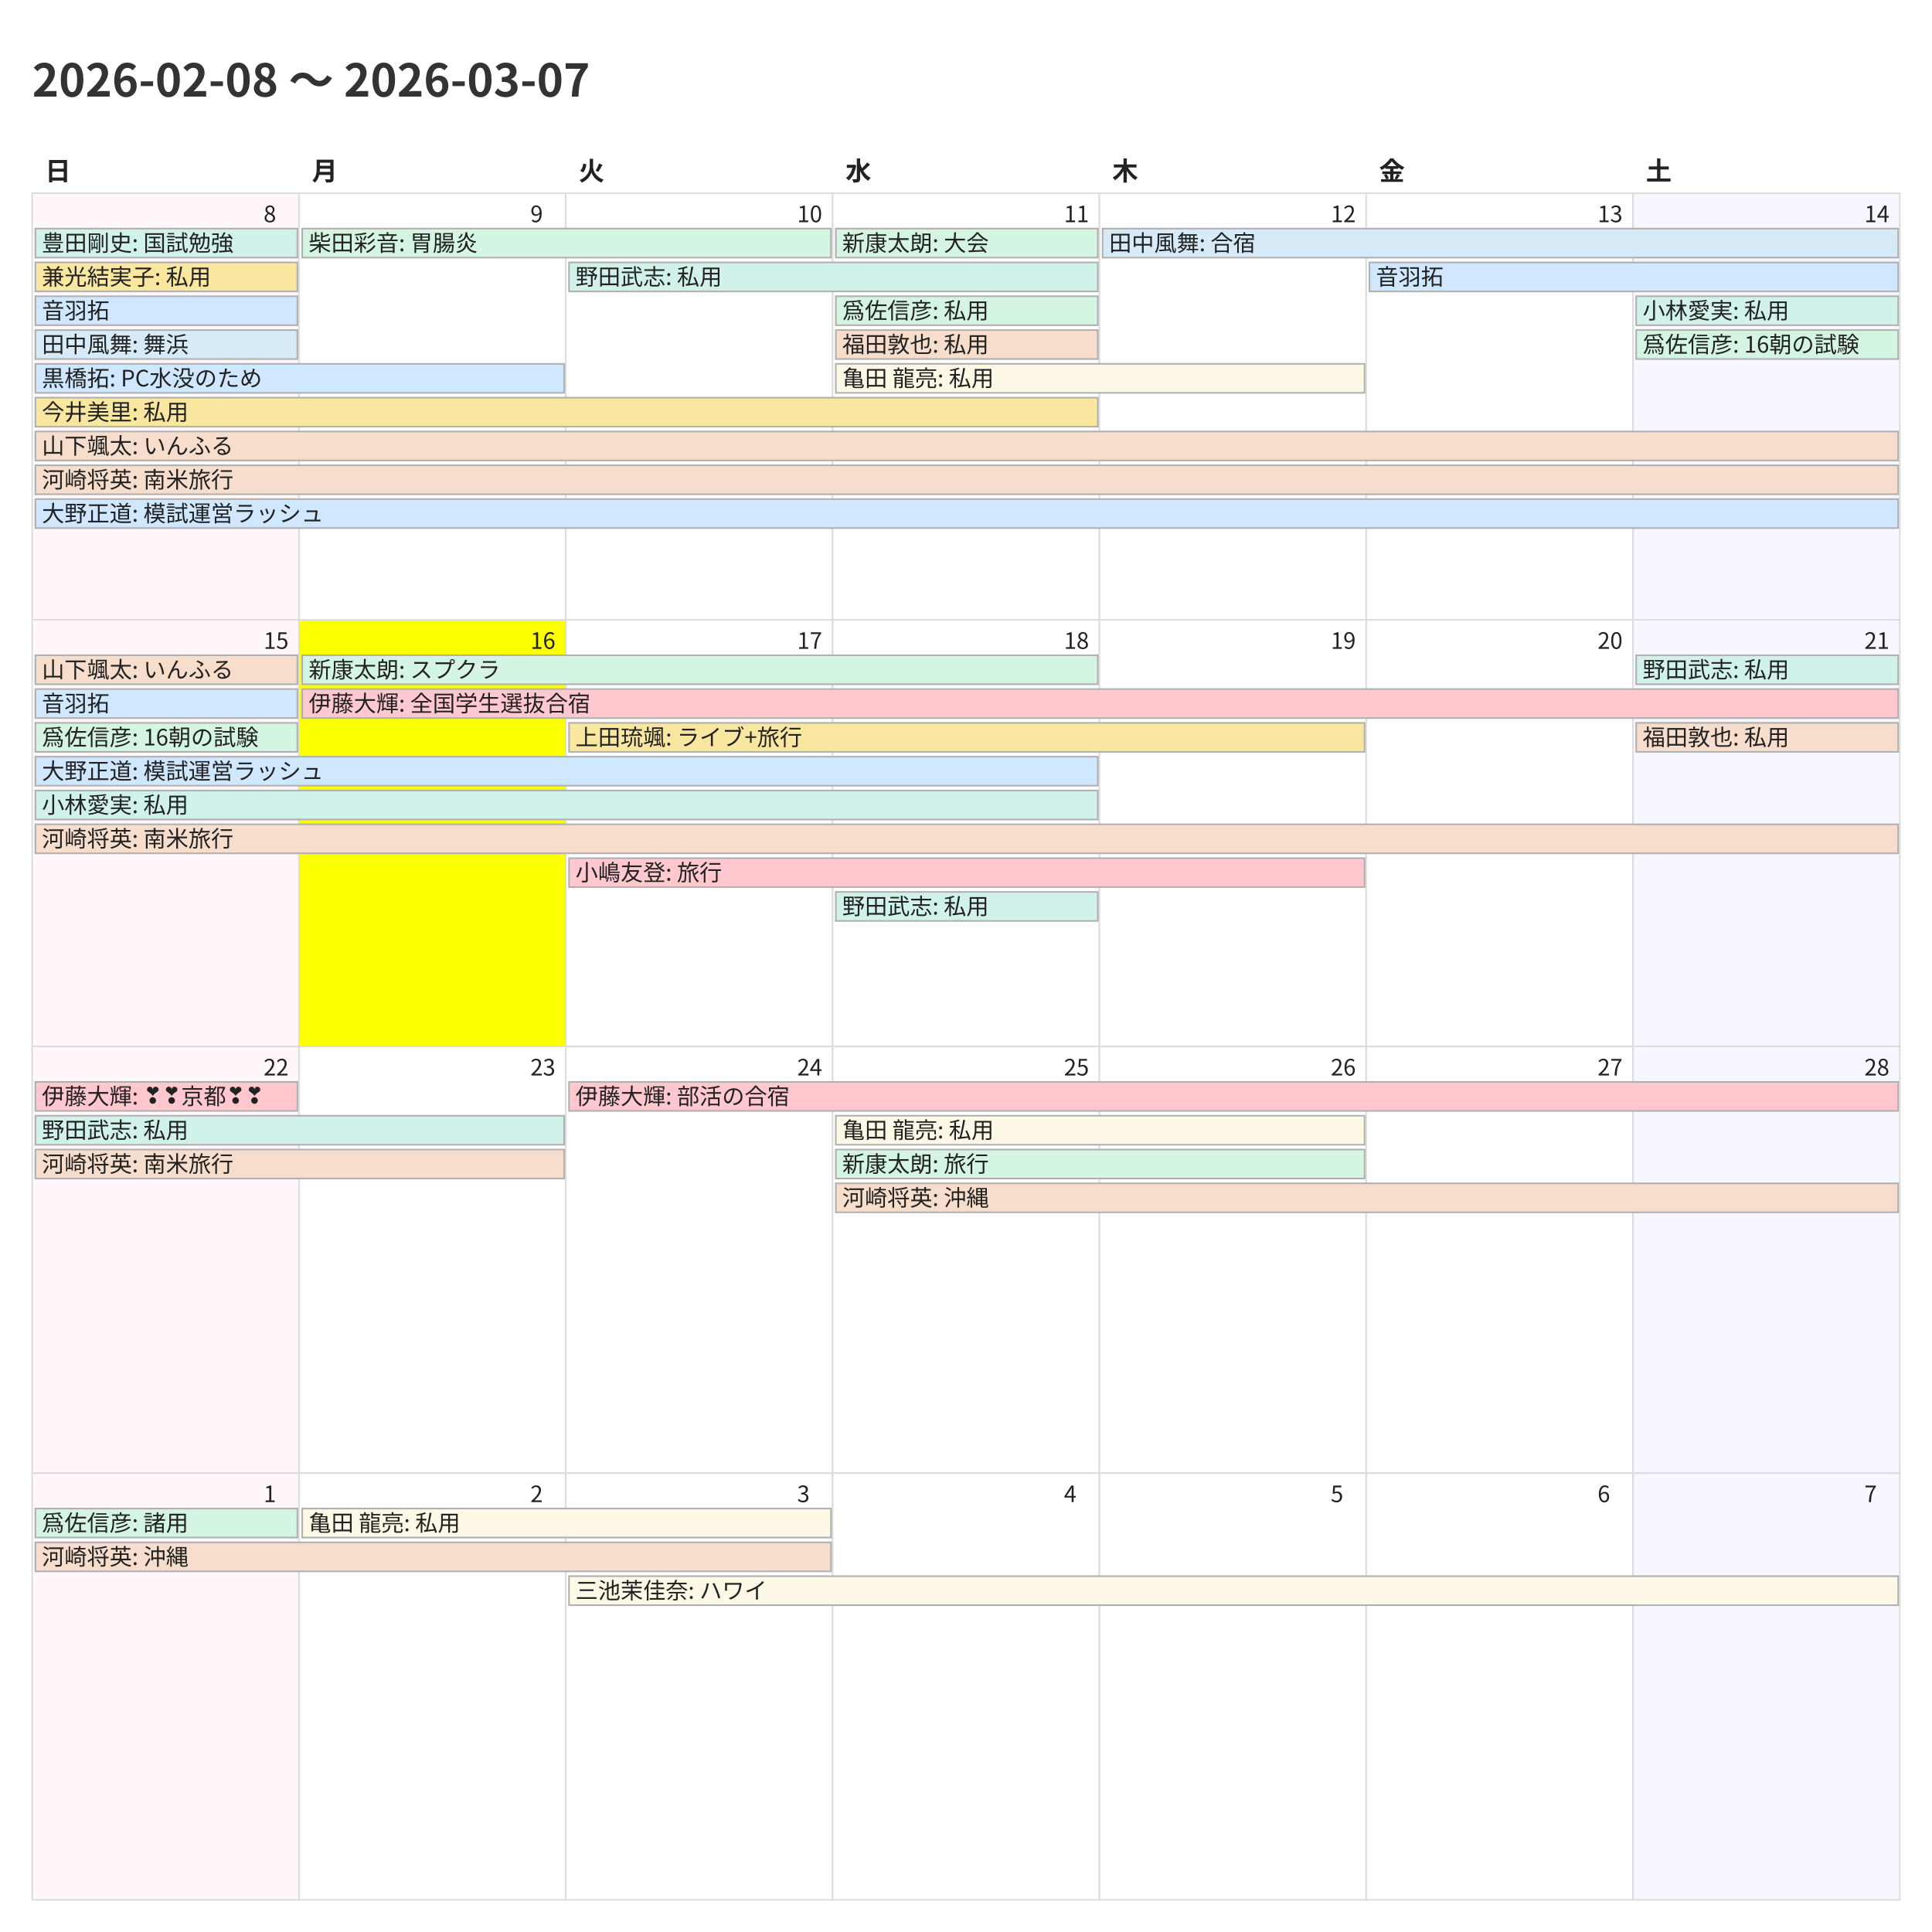
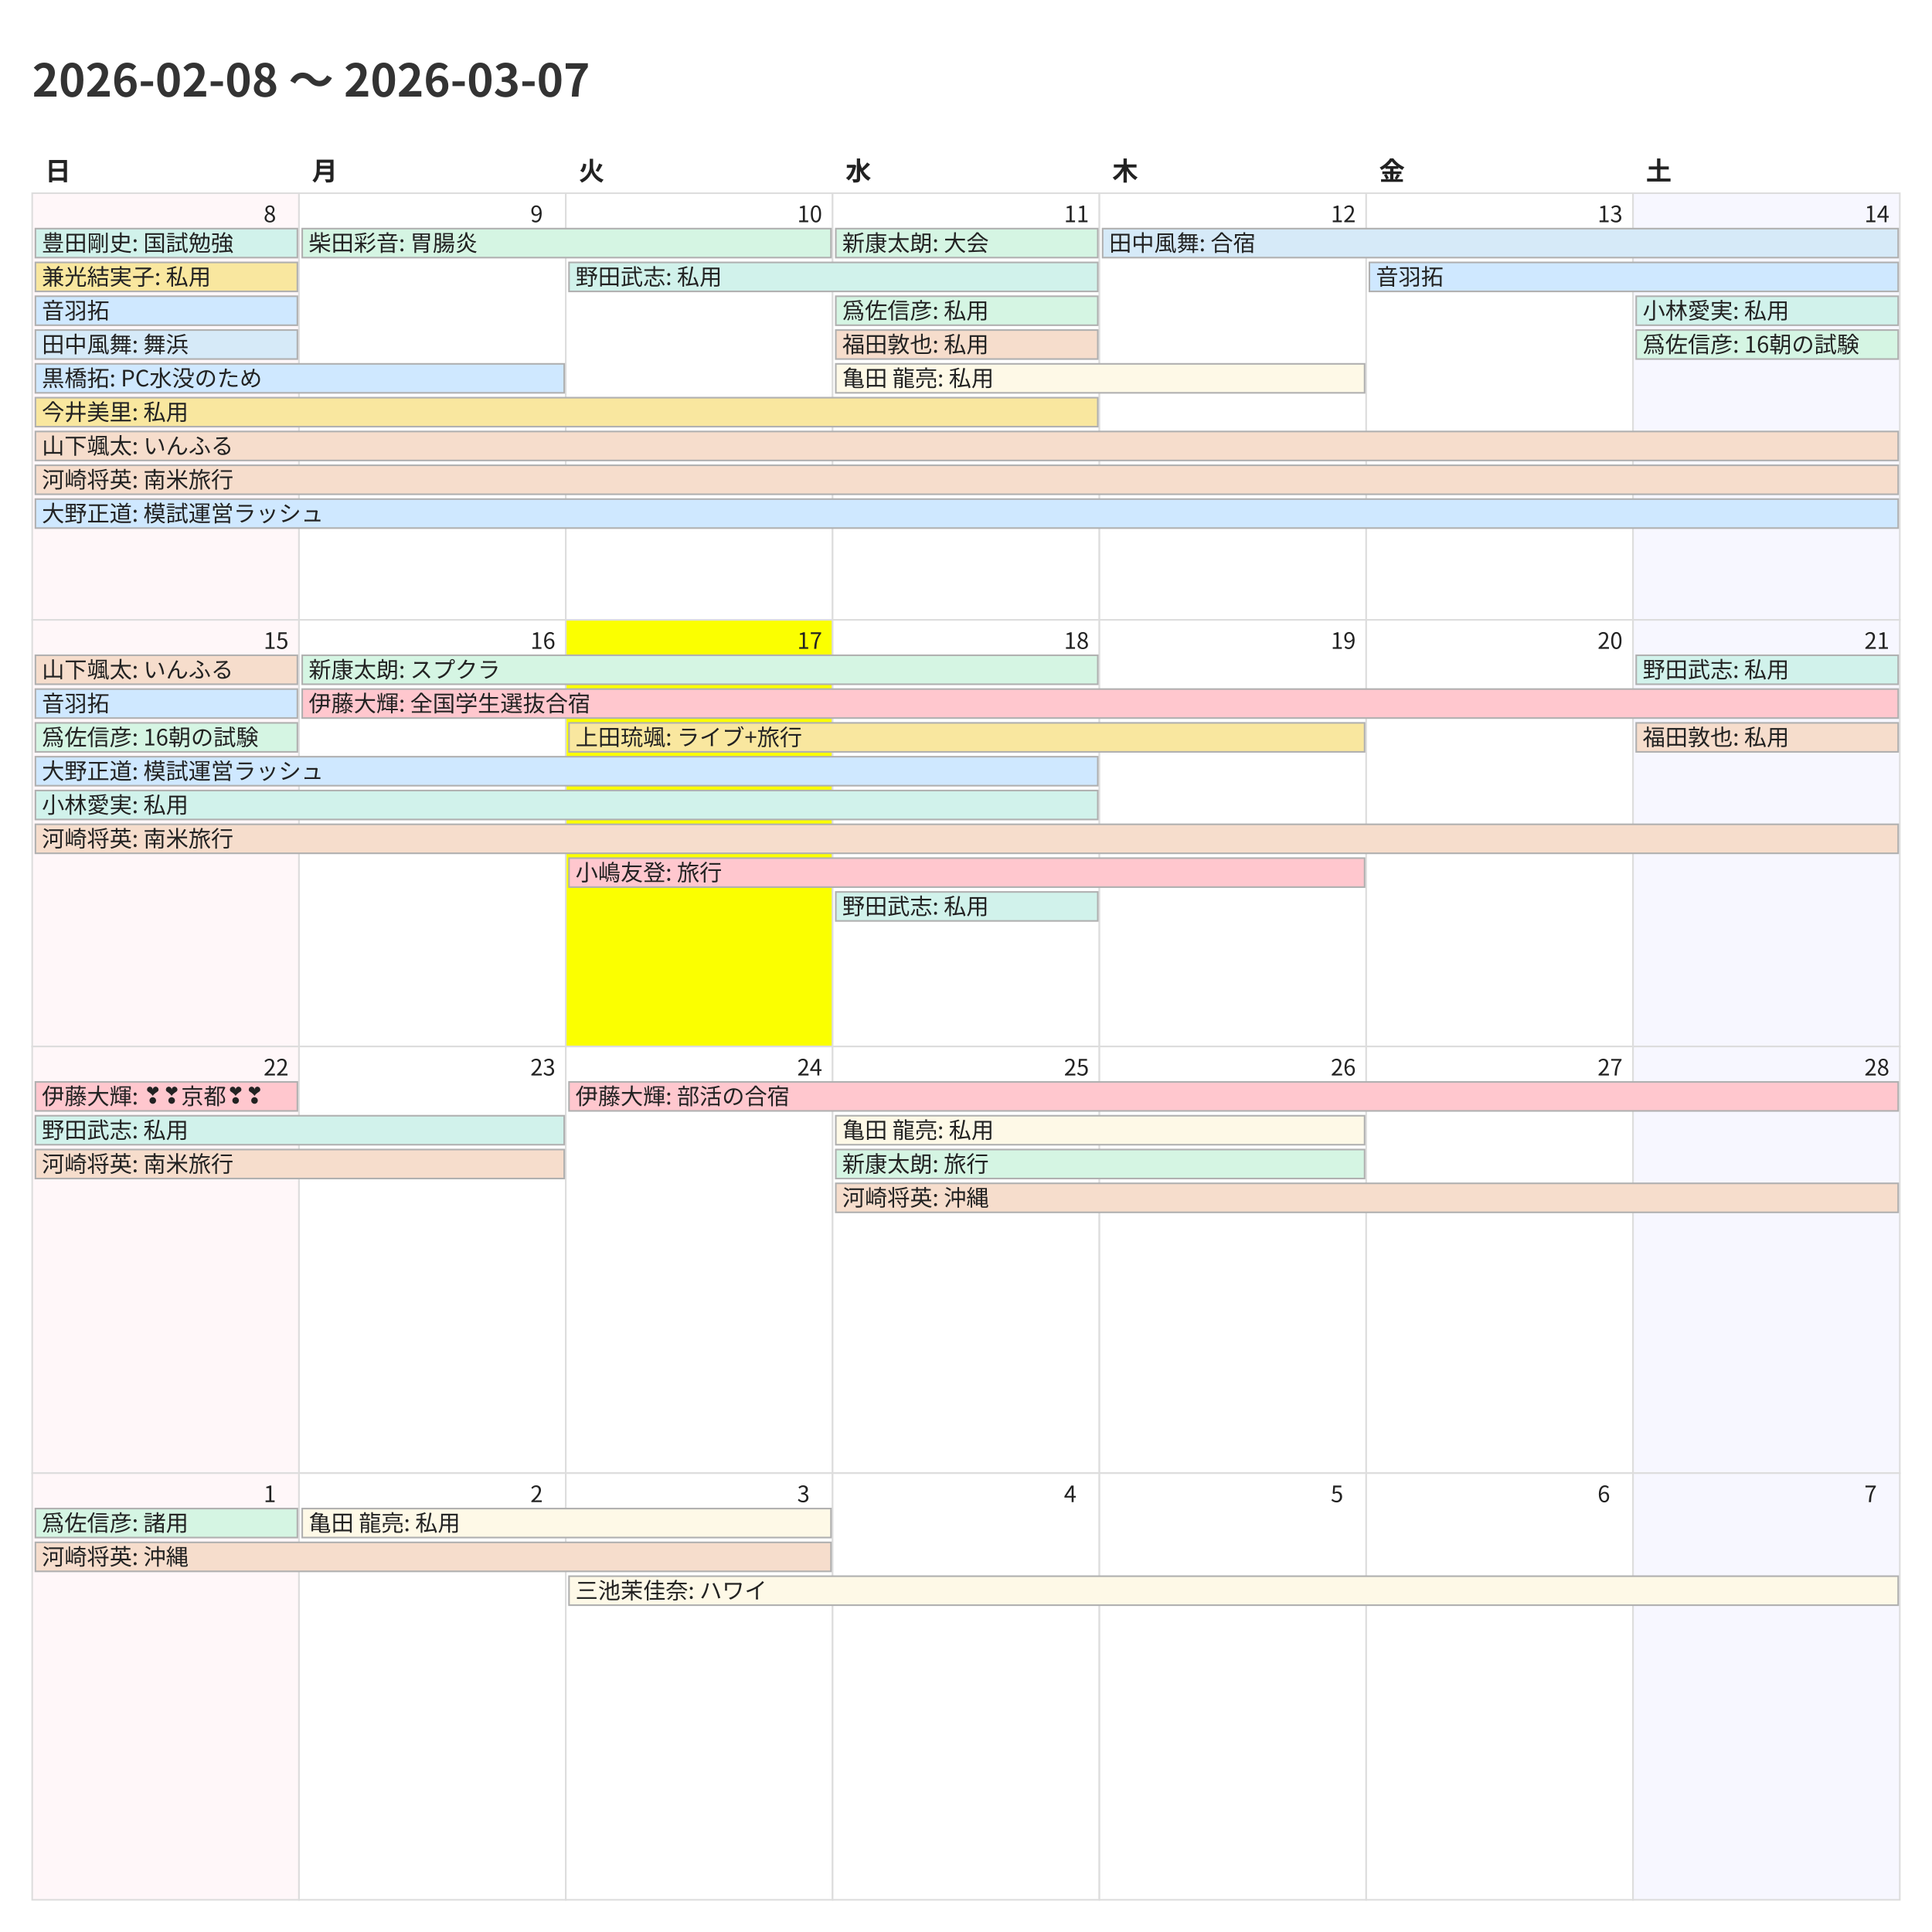
<svg xmlns="http://www.w3.org/2000/svg" width="1200" height="1200">
  <style>
    @charset "UTF-8";
    .title {
      font-family: "Noto Sans CJK JP","Noto Sans JP","IPAexGothic",
                   "Yu Gothic","Hiragino Kaku Gothic ProN",sans-serif;
      font-size: 28px; font-weight: 700; fill: #333;
    }
    .weekday, .day-number, .event {
      font-family: "Noto Sans CJK JP","Noto Sans JP","IPAexGothic",
                   "Yu Gothic","Hiragino Kaku Gothic ProN",sans-serif;
      fill: #222;
    }
    .weekday { font-size: 16px; font-weight: 600; }
    .day-number { font-size: 14px; }
    .event { font-size: 14px; }
    .cell { fill: #fff; stroke: #ddd; }
  </style>
  <rect x="0" y="0" width="1200" height="1200" fill="#fff" />
  <text class="title" x="20" y="60">2026-02-08 〜 2026-03-07</text>
  <text class="weekday" x="28.0" y="112">日</text>
  <text class="weekday" x="193.714" y="112">月</text>
  <text class="weekday" x="359.429" y="112">火</text>
  <text class="weekday" x="525.143" y="112">水</text>
  <text class="weekday" x="690.857" y="112">木</text>
  <text class="weekday" x="856.571" y="112">金</text>
  <text class="weekday" x="1022.286" y="112">土</text>
  <rect x="20.0" y="120.0" width="165.714" height="265.0" fill="#fff7f9" stroke="#ddd" />
  <text class="day-number" x="163.714" y="138.0">8</text>
  <rect x="185.714" y="120.0" width="165.714" height="265.0" fill="#ffffff" stroke="#ddd" />
  <text class="day-number" x="329.429" y="138.0">9</text>
  <rect x="351.429" y="120.0" width="165.714" height="265.0" fill="#ffffff" stroke="#ddd" />
  <text class="day-number" x="495.143" y="138.0">10</text>
  <rect x="517.143" y="120.0" width="165.714" height="265.0" fill="#ffffff" stroke="#ddd" />
  <text class="day-number" x="660.857" y="138.0">11</text>
  <rect x="682.857" y="120.0" width="165.714" height="265.0" fill="#ffffff" stroke="#ddd" />
  <text class="day-number" x="826.571" y="138.0">12</text>
  <rect x="848.571" y="120.0" width="165.714" height="265.0" fill="#ffffff" stroke="#ddd" />
  <text class="day-number" x="992.286" y="138.0">13</text>
  <rect x="1014.286" y="120.0" width="165.714" height="265.0" fill="#f7f7ff" stroke="#ddd" />
  <text class="day-number" x="1158.0" y="138.0">14</text>
  <rect x="20.0" y="385.0" width="165.714" height="265.0" fill="#fff7f9" stroke="#ddd" />
  <text class="day-number" x="163.714" y="403.0">15</text>
-   <rect x="185.714" y="385.0" width="165.714" height="265.0" fill="#fbff00" stroke="#ddd" />
+   <rect x="185.714" y="385.0" width="165.714" height="265.0" fill="#ffffff" stroke="#ddd" />
  <text class="day-number" x="329.429" y="403.0">16</text>
-   <rect x="351.429" y="385.0" width="165.714" height="265.0" fill="#ffffff" stroke="#ddd" />
+   <rect x="351.429" y="385.0" width="165.714" height="265.0" fill="#fbff00" stroke="#ddd" />
  <text class="day-number" x="495.143" y="403.0">17</text>
  <rect x="517.143" y="385.0" width="165.714" height="265.0" fill="#ffffff" stroke="#ddd" />
  <text class="day-number" x="660.857" y="403.0">18</text>
  <rect x="682.857" y="385.0" width="165.714" height="265.0" fill="#ffffff" stroke="#ddd" />
  <text class="day-number" x="826.571" y="403.0">19</text>
  <rect x="848.571" y="385.0" width="165.714" height="265.0" fill="#ffffff" stroke="#ddd" />
  <text class="day-number" x="992.286" y="403.0">20</text>
  <rect x="1014.286" y="385.0" width="165.714" height="265.0" fill="#f7f7ff" stroke="#ddd" />
  <text class="day-number" x="1158.0" y="403.0">21</text>
  <rect x="20.0" y="650.0" width="165.714" height="265.0" fill="#fff7f9" stroke="#ddd" />
  <text class="day-number" x="163.714" y="668.0">22</text>
  <rect x="185.714" y="650.0" width="165.714" height="265.0" fill="#ffffff" stroke="#ddd" />
  <text class="day-number" x="329.429" y="668.0">23</text>
  <rect x="351.429" y="650.0" width="165.714" height="265.0" fill="#ffffff" stroke="#ddd" />
  <text class="day-number" x="495.143" y="668.0">24</text>
  <rect x="517.143" y="650.0" width="165.714" height="265.0" fill="#ffffff" stroke="#ddd" />
  <text class="day-number" x="660.857" y="668.0">25</text>
  <rect x="682.857" y="650.0" width="165.714" height="265.0" fill="#ffffff" stroke="#ddd" />
  <text class="day-number" x="826.571" y="668.0">26</text>
  <rect x="848.571" y="650.0" width="165.714" height="265.0" fill="#ffffff" stroke="#ddd" />
  <text class="day-number" x="992.286" y="668.0">27</text>
  <rect x="1014.286" y="650.0" width="165.714" height="265.0" fill="#f7f7ff" stroke="#ddd" />
  <text class="day-number" x="1158.0" y="668.0">28</text>
  <rect x="20.0" y="915.0" width="165.714" height="265.0" fill="#fff7f9" stroke="#ddd" />
  <text class="day-number" x="163.714" y="933.0">1</text>
  <rect x="185.714" y="915.0" width="165.714" height="265.0" fill="#ffffff" stroke="#ddd" />
  <text class="day-number" x="329.429" y="933.0">2</text>
  <rect x="351.429" y="915.0" width="165.714" height="265.0" fill="#ffffff" stroke="#ddd" />
  <text class="day-number" x="495.143" y="933.0">3</text>
  <rect x="517.143" y="915.0" width="165.714" height="265.0" fill="#ffffff" stroke="#ddd" />
  <text class="day-number" x="660.857" y="933.0">4</text>
  <rect x="682.857" y="915.0" width="165.714" height="265.0" fill="#ffffff" stroke="#ddd" />
  <text class="day-number" x="826.571" y="933.0">5</text>
  <rect x="848.571" y="915.0" width="165.714" height="265.0" fill="#ffffff" stroke="#ddd" />
  <text class="day-number" x="992.286" y="933.0">6</text>
  <rect x="1014.286" y="915.0" width="165.714" height="265.0" fill="#f7f7ff" stroke="#ddd" />
  <text class="day-number" x="1158.0" y="933.0">7</text>
  <rect x="22.0" y="142.0" width="162.714" height="18" fill="#d1f2eb" stroke="#b0b0b0" />
  <text class="event" x="26.0" y="156.0">豊田剛史: 国試勉強</text>
  <rect x="22.0" y="163.0" width="162.714" height="18" fill="#f9e79f" stroke="#b0b0b0" />
  <text class="event" x="26.0" y="177.0">兼光結実子: 私用</text>
  <rect x="22.0" y="184.0" width="162.714" height="18" fill="#cfe8ff" stroke="#b0b0b0" />
  <text class="event" x="26.0" y="198.0">音羽拓</text>
  <rect x="22.0" y="205.0" width="162.714" height="18" fill="#d6eaf8" stroke="#b0b0b0" />
  <text class="event" x="26.0" y="219.0">田中風舞: 舞浜</text>
  <rect x="22.0" y="226.0" width="328.429" height="18" fill="#cfe8ff" stroke="#b0b0b0" />
  <text class="event" x="26.0" y="240.0">黒橋拓: PC水没のため</text>
  <rect x="22.0" y="247.0" width="659.857" height="18" fill="#f9e79f" stroke="#b0b0b0" />
  <text class="event" x="26.0" y="261.0">今井美里: 私用</text>
  <rect x="22.0" y="268.0" width="1157.0" height="18" fill="#f6ddcc" stroke="#b0b0b0" />
  <text class="event" x="26.0" y="282.0">山下颯太: いんふる</text>
  <rect x="22.0" y="289.0" width="1157.0" height="18" fill="#f6ddcc" stroke="#b0b0b0" />
  <text class="event" x="26.0" y="303.0">河崎将英: 南米旅行</text>
  <rect x="22.0" y="310.0" width="1157.0" height="18" fill="#cfe8ff" stroke="#b0b0b0" />
  <text class="event" x="26.0" y="324.0">大野正道: 模試運営ラッシュ</text>
  <rect x="187.714" y="142.0" width="328.429" height="18" fill="#d5f5e3" stroke="#b0b0b0" />
  <text class="event" x="191.714" y="156.0">柴田彩音: 胃腸炎</text>
  <rect x="353.429" y="163.0" width="328.429" height="18" fill="#d1f2eb" stroke="#b0b0b0" />
  <text class="event" x="357.429" y="177.0">野田武志: 私用</text>
  <rect x="519.143" y="142.0" width="162.714" height="18" fill="#d5f5e3" stroke="#b0b0b0" />
  <text class="event" x="523.143" y="156.0">新康太朗: 大会</text>
  <rect x="519.143" y="184.0" width="162.714" height="18" fill="#d5f5e3" stroke="#b0b0b0" />
  <text class="event" x="523.143" y="198.0">爲佐信彦: 私用</text>
  <rect x="519.143" y="205.0" width="162.714" height="18" fill="#f6ddcc" stroke="#b0b0b0" />
  <text class="event" x="523.143" y="219.0">福田敦也: 私用</text>
  <rect x="519.143" y="226.0" width="328.429" height="18" fill="#fef9e7" stroke="#b0b0b0" />
  <text class="event" x="523.143" y="240.0">亀田 龍亮: 私用</text>
  <rect x="684.857" y="142.0" width="494.143" height="18" fill="#d6eaf8" stroke="#b0b0b0" />
  <text class="event" x="688.857" y="156.0">田中風舞: 合宿</text>
  <rect x="850.571" y="163.0" width="328.429" height="18" fill="#cfe8ff" stroke="#b0b0b0" />
  <text class="event" x="854.571" y="177.0">音羽拓</text>
  <rect x="1016.286" y="184.0" width="162.714" height="18" fill="#d1f2eb" stroke="#b0b0b0" />
  <text class="event" x="1020.286" y="198.0">小林愛実: 私用</text>
  <rect x="1016.286" y="205.0" width="162.714" height="18" fill="#d5f5e3" stroke="#b0b0b0" />
  <text class="event" x="1020.286" y="219.0">爲佐信彦: 16朝の試験</text>
  <rect x="22.0" y="407.0" width="162.714" height="18" fill="#f6ddcc" stroke="#b0b0b0" />
  <text class="event" x="26.0" y="421.0">山下颯太: いんふる</text>
  <rect x="22.0" y="428.0" width="162.714" height="18" fill="#cfe8ff" stroke="#b0b0b0" />
  <text class="event" x="26.0" y="442.0">音羽拓</text>
  <rect x="22.0" y="449.0" width="162.714" height="18" fill="#d5f5e3" stroke="#b0b0b0" />
  <text class="event" x="26.0" y="463.0">爲佐信彦: 16朝の試験</text>
  <rect x="22.0" y="470.0" width="659.857" height="18" fill="#cfe8ff" stroke="#b0b0b0" />
  <text class="event" x="26.0" y="484.0">大野正道: 模試運営ラッシュ</text>
  <rect x="22.0" y="491.0" width="659.857" height="18" fill="#d1f2eb" stroke="#b0b0b0" />
  <text class="event" x="26.0" y="505.0">小林愛実: 私用</text>
  <rect x="22.0" y="512.0" width="1157.0" height="18" fill="#f6ddcc" stroke="#b0b0b0" />
  <text class="event" x="26.0" y="526.0">河崎将英: 南米旅行</text>
  <rect x="187.714" y="407.0" width="494.143" height="18" fill="#d5f5e3" stroke="#b0b0b0" />
  <text class="event" x="191.714" y="421.0">新康太朗: スプクラ</text>
  <rect x="187.714" y="428.0" width="991.286" height="18" fill="#ffc7ce" stroke="#b0b0b0" />
  <text class="event" x="191.714" y="442.0">伊藤大輝: 全国学生選抜合宿</text>
  <rect x="353.429" y="449.0" width="494.143" height="18" fill="#f9e79f" stroke="#b0b0b0" />
  <text class="event" x="357.429" y="463.0">上田琉颯: ライブ+旅行</text>
  <rect x="353.429" y="533.0" width="494.143" height="18" fill="#ffc7ce" stroke="#b0b0b0" />
  <text class="event" x="357.429" y="547.0">小嶋友登: 旅行</text>
  <rect x="519.143" y="554.0" width="162.714" height="18" fill="#d1f2eb" stroke="#b0b0b0" />
  <text class="event" x="523.143" y="568.0">野田武志: 私用</text>
  <rect x="1016.286" y="407.0" width="162.714" height="18" fill="#d1f2eb" stroke="#b0b0b0" />
  <text class="event" x="1020.286" y="421.0">野田武志: 私用</text>
  <rect x="1016.286" y="449.0" width="162.714" height="18" fill="#f6ddcc" stroke="#b0b0b0" />
  <text class="event" x="1020.286" y="463.0">福田敦也: 私用</text>
  <rect x="22.0" y="672.0" width="162.714" height="18" fill="#ffc7ce" stroke="#b0b0b0" />
  <text class="event" x="26.0" y="686.0">伊藤大輝: ❣❣京都❣❣</text>
  <rect x="22.0" y="693.0" width="328.429" height="18" fill="#d1f2eb" stroke="#b0b0b0" />
  <text class="event" x="26.0" y="707.0">野田武志: 私用</text>
  <rect x="22.0" y="714.0" width="328.429" height="18" fill="#f6ddcc" stroke="#b0b0b0" />
  <text class="event" x="26.0" y="728.0">河崎将英: 南米旅行</text>
  <rect x="353.429" y="672.0" width="825.571" height="18" fill="#ffc7ce" stroke="#b0b0b0" />
  <text class="event" x="357.429" y="686.0">伊藤大輝: 部活の合宿</text>
  <rect x="519.143" y="693.0" width="328.429" height="18" fill="#fef9e7" stroke="#b0b0b0" />
  <text class="event" x="523.143" y="707.0">亀田 龍亮: 私用</text>
  <rect x="519.143" y="714.0" width="328.429" height="18" fill="#d5f5e3" stroke="#b0b0b0" />
  <text class="event" x="523.143" y="728.0">新康太朗: 旅行</text>
  <rect x="519.143" y="735.0" width="659.857" height="18" fill="#f6ddcc" stroke="#b0b0b0" />
  <text class="event" x="523.143" y="749.0">河崎将英: 沖縄</text>
  <rect x="22.0" y="937.0" width="162.714" height="18" fill="#d5f5e3" stroke="#b0b0b0" />
  <text class="event" x="26.0" y="951.0">爲佐信彦: 諸用</text>
  <rect x="22.0" y="958.0" width="494.143" height="18" fill="#f6ddcc" stroke="#b0b0b0" />
  <text class="event" x="26.0" y="972.0">河崎将英: 沖縄</text>
  <rect x="187.714" y="937.0" width="328.429" height="18" fill="#fef9e7" stroke="#b0b0b0" />
  <text class="event" x="191.714" y="951.0">亀田 龍亮: 私用</text>
  <rect x="353.429" y="979.0" width="825.571" height="18" fill="#fef9e7" stroke="#b0b0b0" />
  <text class="event" x="357.429" y="993.0">三池茉佳奈: ハワイ</text>
</svg>
